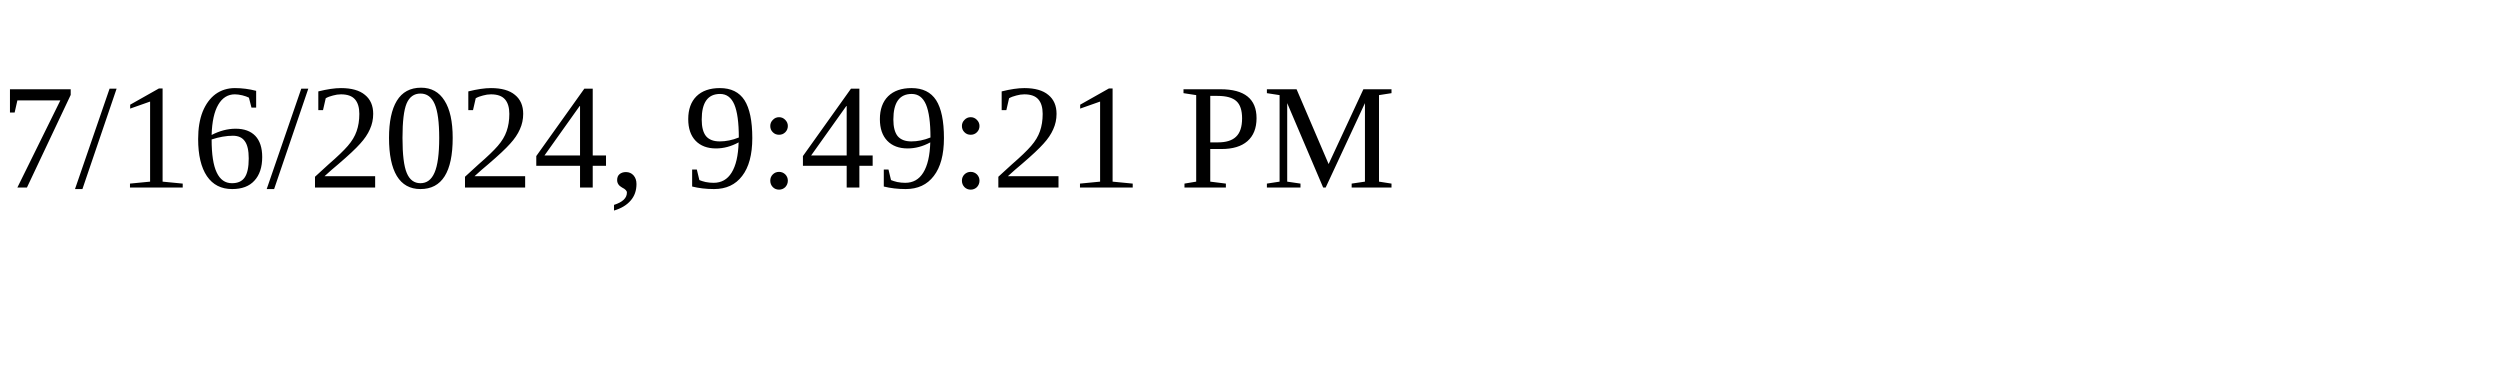
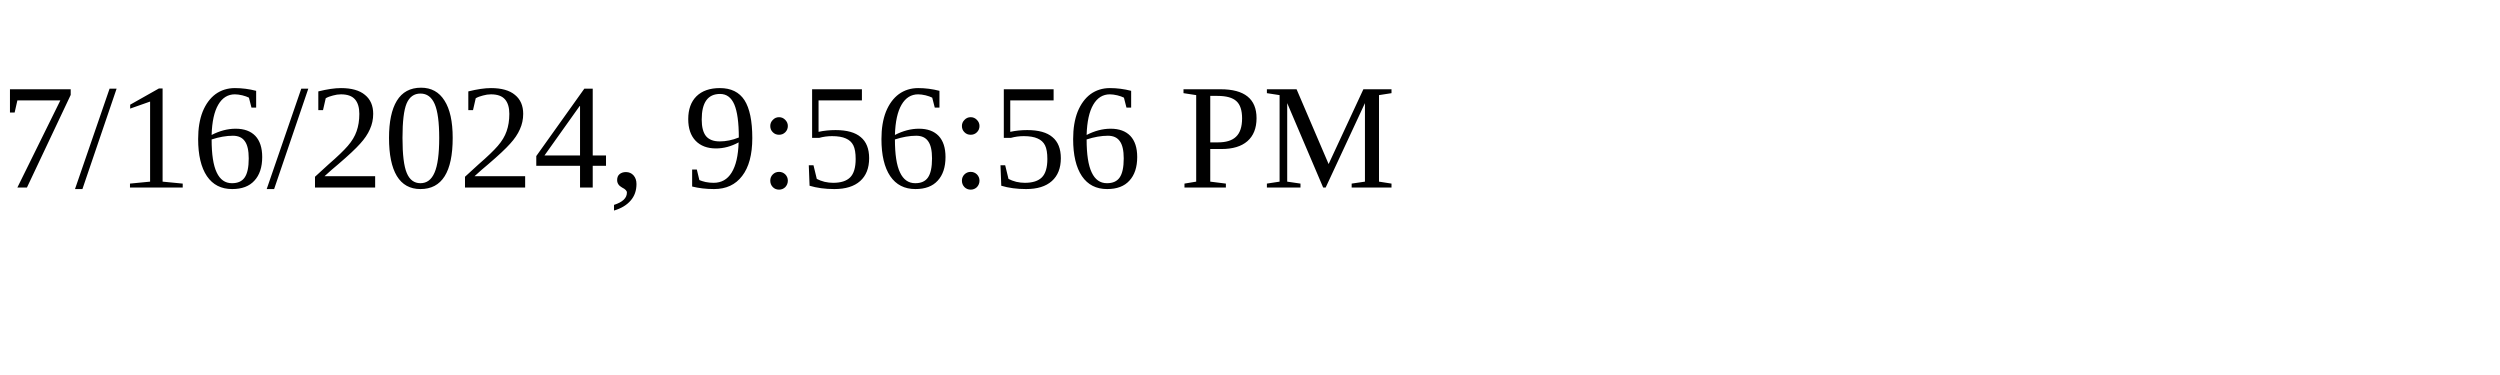
<svg xmlns="http://www.w3.org/2000/svg" height="30" width="200">
-   <text x="0" y="15">7/16/2024, 9:49:21 PM</text>
+   <text x="0" y="15">7/16/2024, 9:56:56 PM</text>
</svg>
